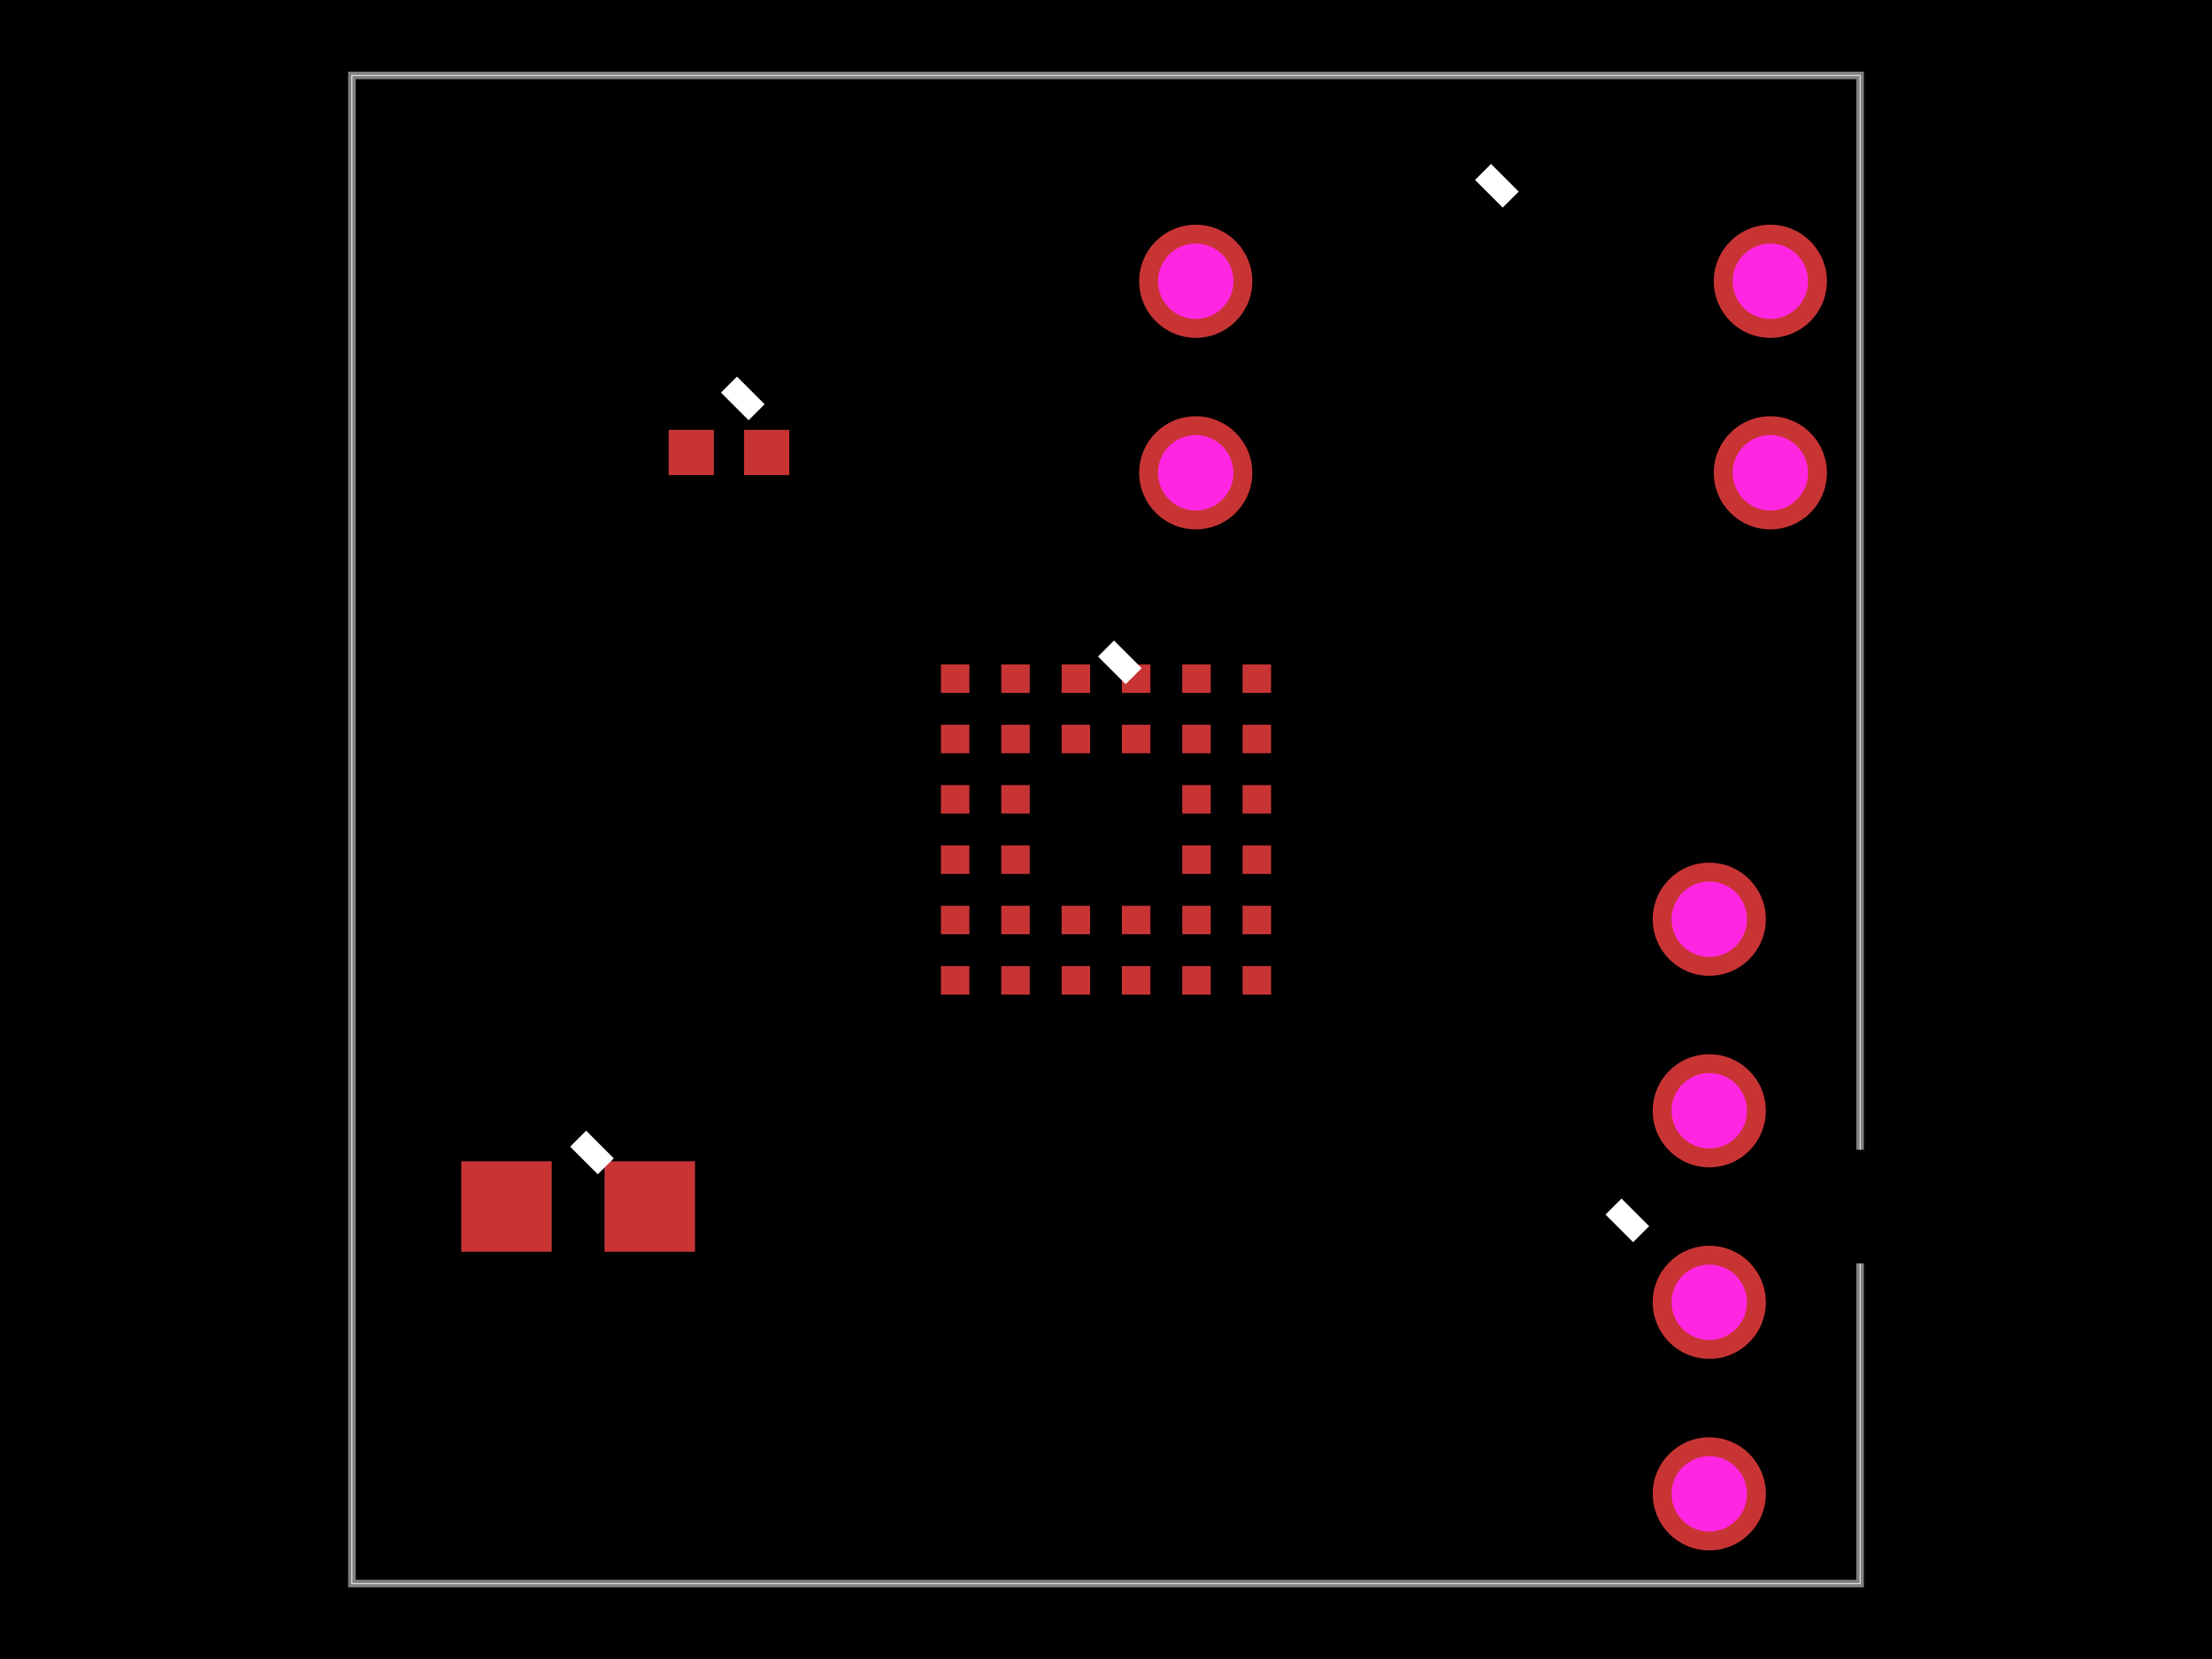
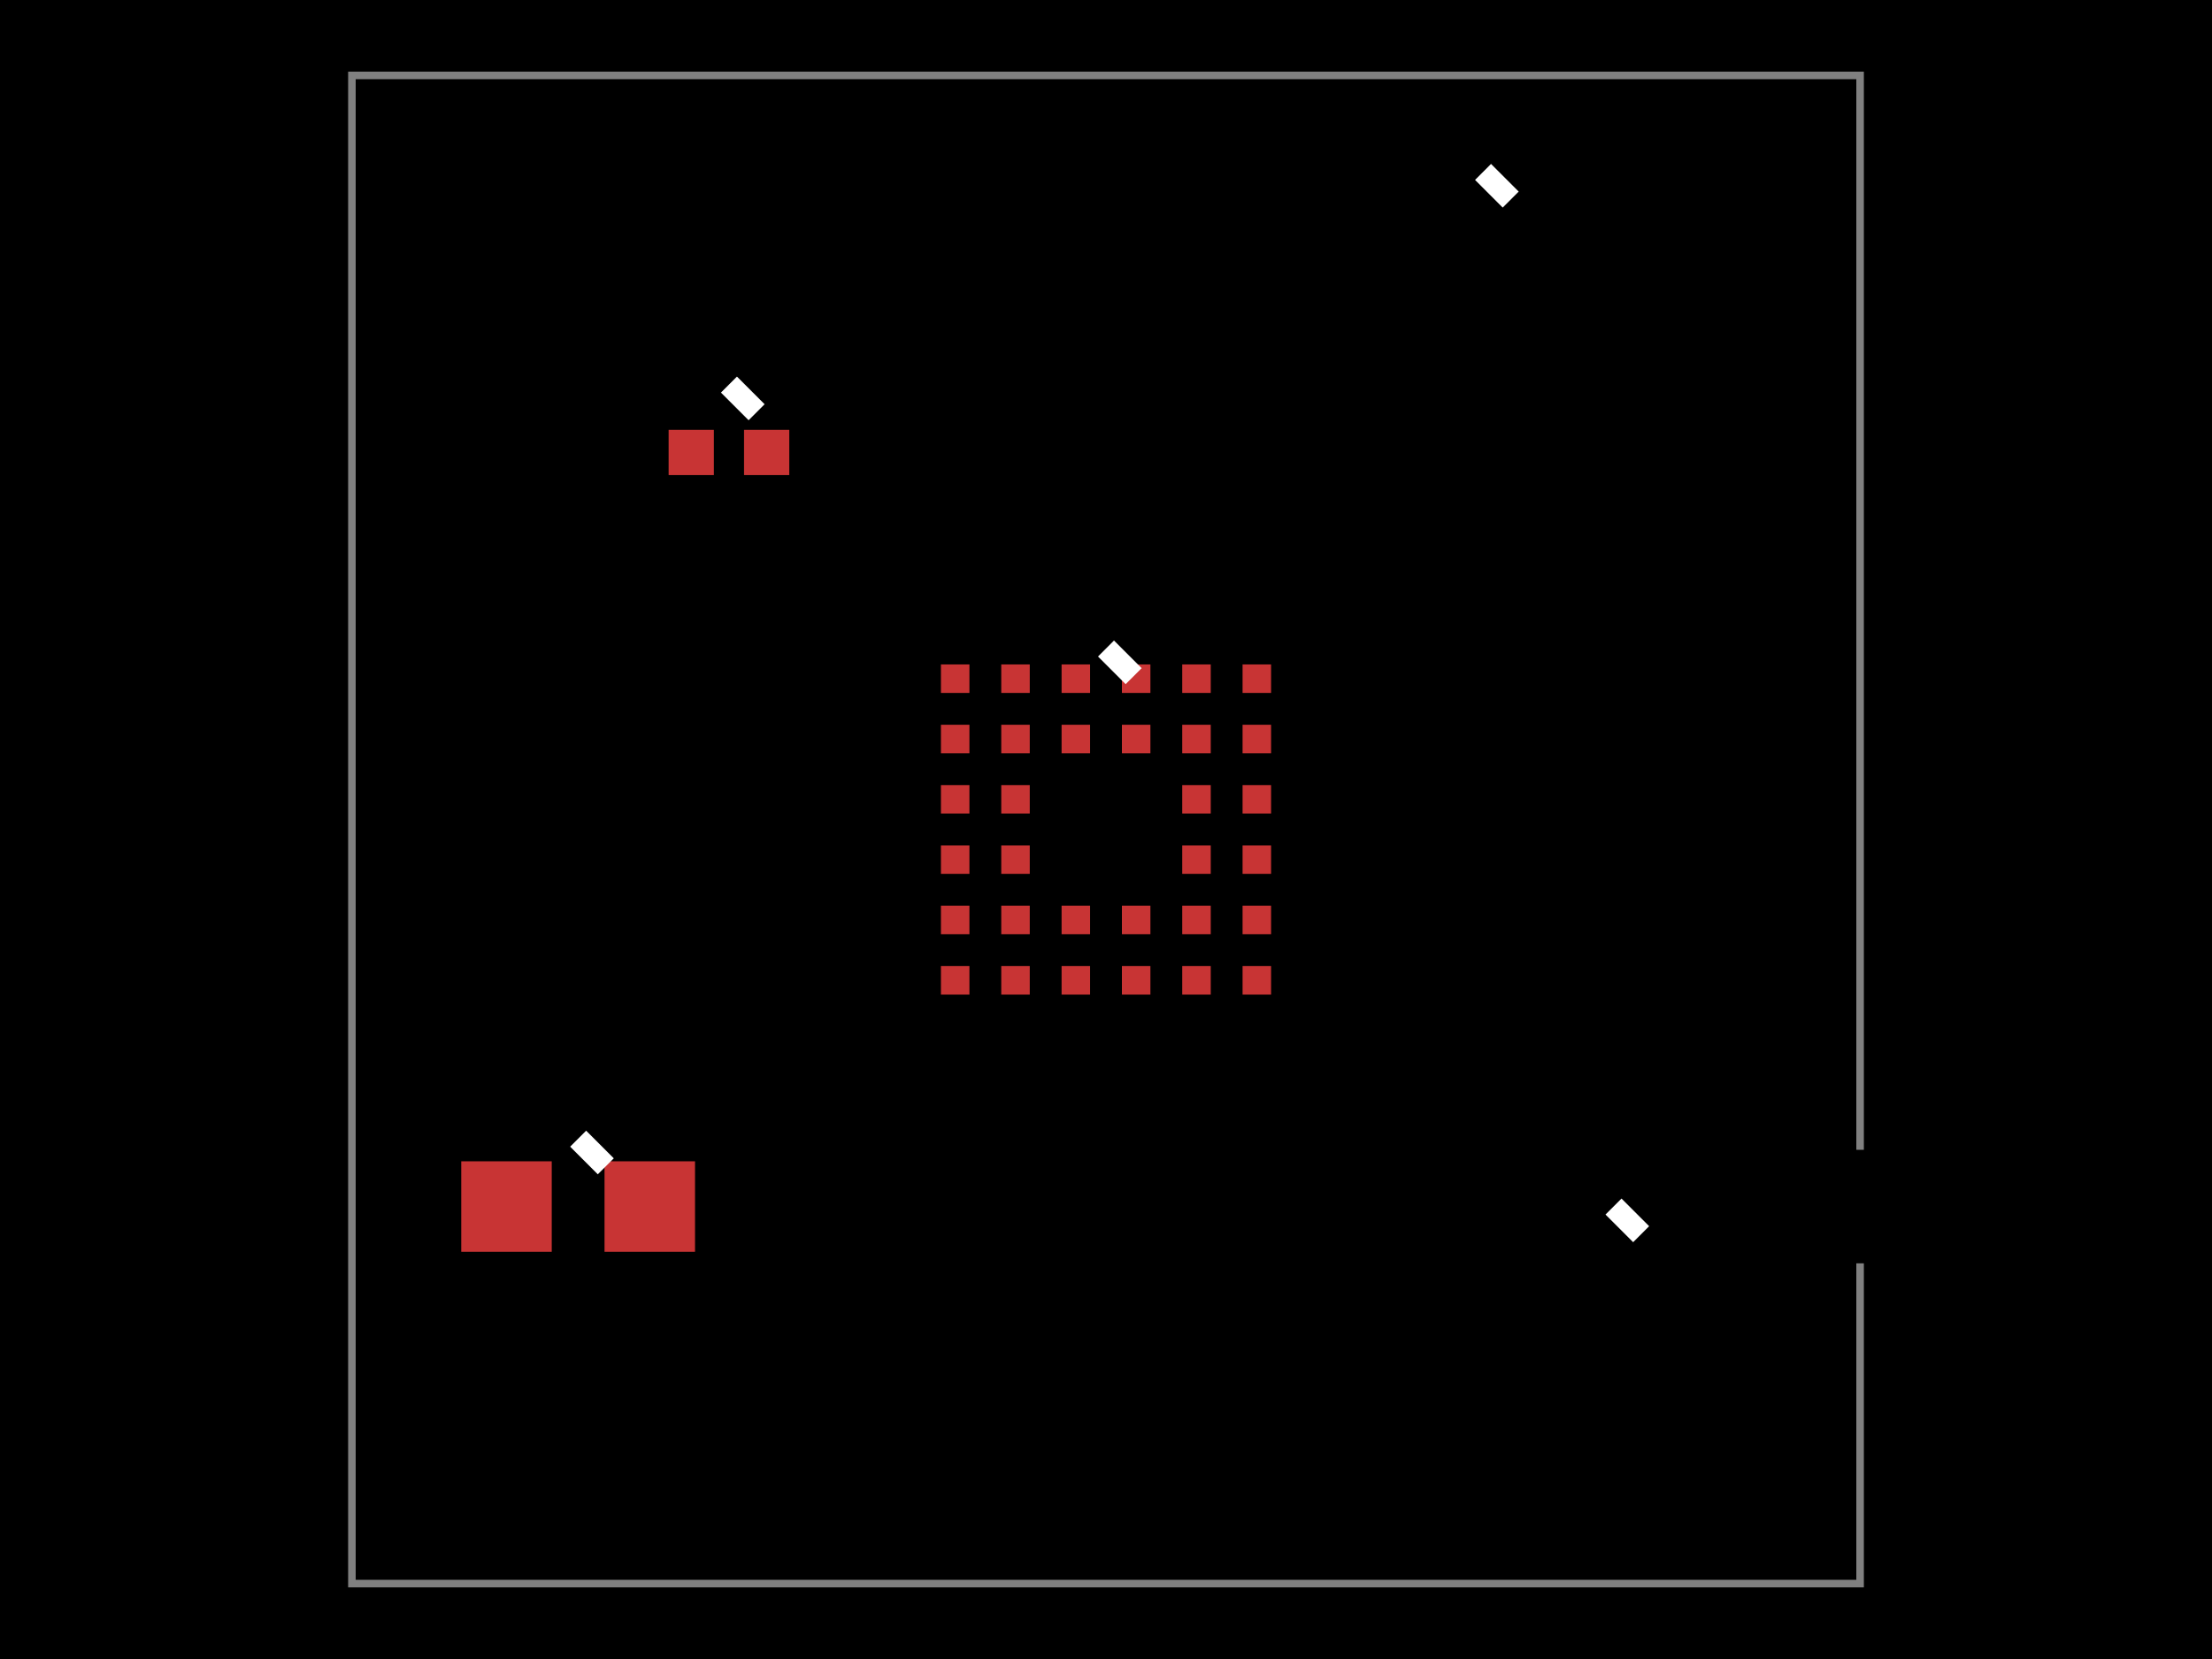
<svg xmlns="http://www.w3.org/2000/svg" width="800" height="600">
-   <style>
-               .boundary { fill: #000; }
-               .pcb-board { fill: none; }
-               .pcb-trace { fill: none; }
-               .pcb-hole-outer { fill: rgb(200, 52, 52); }
-               .pcb-hole-inner { fill: rgb(255, 38, 226); }
-               .pcb-pad { }
-               .pcb-boundary { fill: none; stroke: #fff; stroke-width: 0.3; }
-               .pcb-silkscreen-text { fill: #f2eda1; }
-             </style>
+   <style />
  <rect class="boundary" x="0" y="0" width="800" height="600" />
  <rect class="pcb-boundary" x="127.273" y="27.273" width="545.455" height="545.455" />
  <path class="pcb-board" d="M 127.273 572.727 L 672.727 572.727 L 672.727 27.273 L 127.273 27.273 Z" stroke="rgba(255, 255, 255, 0.5)" stroke-width="2.727" />
  <g transform="translate(400, 300) rotate(0) scale(1, -1)">
    <rect class="pcb-component" x="-59.699" y="-59.699" width="119.399" height="119.399" />
    <rect class="pcb-component-outline" x="-59.699" y="-59.699" width="119.399" height="119.399" />
  </g>
  <g transform="translate(263.6364, 163.6364) rotate(0) scale(1, -1)">
    <rect class="pcb-component" x="-21.818" y="-8.182" width="43.636" height="16.364" />
    <rect class="pcb-component-outline" x="-21.818" y="-8.182" width="43.636" height="16.364" />
  </g>
  <g transform="translate(536.3636, 136.3636) rotate(0) scale(1, -1)">
    <rect class="pcb-component" x="-124.364" y="-55.091" width="248.727" height="110.182" />
    <rect class="pcb-component-outline" x="-124.364" y="-55.091" width="248.727" height="110.182" />
  </g>
  <g transform="translate(618.1818, 436.3636) rotate(-90) scale(1, -1)">
    <rect class="pcb-component" x="-20.455" y="-124.364" width="40.909" height="248.727" />
    <rect class="pcb-component-outline" x="-20.455" y="-124.364" width="40.909" height="248.727" />
  </g>
  <g transform="translate(209.0909, 436.3636) rotate(0) scale(1, -1)">
    <rect class="pcb-component" x="-42.273" y="-16.364" width="84.545" height="32.727" />
    <rect class="pcb-component-outline" x="-42.273" y="-16.364" width="84.545" height="32.727" />
  </g>
  <rect class="pcb-pad" fill="rgb(200, 52, 52)" x="340.301" y="240.301" width="10.308" height="10.308" />
  <rect class="pcb-pad" fill="rgb(200, 52, 52)" x="362.119" y="240.301" width="10.308" height="10.308" />
  <rect class="pcb-pad" fill="rgb(200, 52, 52)" x="383.937" y="240.301" width="10.308" height="10.308" />
  <rect class="pcb-pad" fill="rgb(200, 52, 52)" x="405.755" y="240.301" width="10.308" height="10.308" />
  <rect class="pcb-pad" fill="rgb(200, 52, 52)" x="427.573" y="240.301" width="10.308" height="10.308" />
  <rect class="pcb-pad" fill="rgb(200, 52, 52)" x="449.392" y="240.301" width="10.308" height="10.308" />
  <rect class="pcb-pad" fill="rgb(200, 52, 52)" x="340.301" y="262.119" width="10.308" height="10.308" />
  <rect class="pcb-pad" fill="rgb(200, 52, 52)" x="362.119" y="262.119" width="10.308" height="10.308" />
  <rect class="pcb-pad" fill="rgb(200, 52, 52)" x="383.937" y="262.119" width="10.308" height="10.308" />
  <rect class="pcb-pad" fill="rgb(200, 52, 52)" x="405.755" y="262.119" width="10.308" height="10.308" />
  <rect class="pcb-pad" fill="rgb(200, 52, 52)" x="427.573" y="262.119" width="10.308" height="10.308" />
  <rect class="pcb-pad" fill="rgb(200, 52, 52)" x="449.392" y="262.119" width="10.308" height="10.308" />
  <rect class="pcb-pad" fill="rgb(200, 52, 52)" x="340.301" y="283.937" width="10.308" height="10.308" />
  <rect class="pcb-pad" fill="rgb(200, 52, 52)" x="362.119" y="283.937" width="10.308" height="10.308" />
  <rect class="pcb-pad" fill="rgb(200, 52, 52)" x="427.573" y="283.937" width="10.308" height="10.308" />
  <rect class="pcb-pad" fill="rgb(200, 52, 52)" x="449.392" y="283.937" width="10.308" height="10.308" />
  <rect class="pcb-pad" fill="rgb(200, 52, 52)" x="340.301" y="305.755" width="10.308" height="10.308" />
  <rect class="pcb-pad" fill="rgb(200, 52, 52)" x="362.119" y="305.755" width="10.308" height="10.308" />
  <rect class="pcb-pad" fill="rgb(200, 52, 52)" x="427.573" y="305.755" width="10.308" height="10.308" />
  <rect class="pcb-pad" fill="rgb(200, 52, 52)" x="449.392" y="305.755" width="10.308" height="10.308" />
  <rect class="pcb-pad" fill="rgb(200, 52, 52)" x="340.301" y="327.573" width="10.308" height="10.308" />
  <rect class="pcb-pad" fill="rgb(200, 52, 52)" x="362.119" y="327.573" width="10.308" height="10.308" />
  <rect class="pcb-pad" fill="rgb(200, 52, 52)" x="383.937" y="327.573" width="10.308" height="10.308" />
  <rect class="pcb-pad" fill="rgb(200, 52, 52)" x="405.755" y="327.573" width="10.308" height="10.308" />
  <rect class="pcb-pad" fill="rgb(200, 52, 52)" x="427.573" y="327.573" width="10.308" height="10.308" />
  <rect class="pcb-pad" fill="rgb(200, 52, 52)" x="449.392" y="327.573" width="10.308" height="10.308" />
  <rect class="pcb-pad" fill="rgb(200, 52, 52)" x="340.301" y="349.392" width="10.308" height="10.308" />
  <rect class="pcb-pad" fill="rgb(200, 52, 52)" x="362.119" y="349.392" width="10.308" height="10.308" />
  <rect class="pcb-pad" fill="rgb(200, 52, 52)" x="383.937" y="349.392" width="10.308" height="10.308" />
  <rect class="pcb-pad" fill="rgb(200, 52, 52)" x="405.755" y="349.392" width="10.308" height="10.308" />
  <rect class="pcb-pad" fill="rgb(200, 52, 52)" x="427.573" y="349.392" width="10.308" height="10.308" />
  <rect class="pcb-pad" fill="rgb(200, 52, 52)" x="449.392" y="349.392" width="10.308" height="10.308" />
  <rect class="pcb-pad" fill="rgb(200, 52, 52)" x="241.818" y="155.455" width="16.364" height="16.364" />
  <rect class="pcb-pad" fill="rgb(200, 52, 52)" x="269.091" y="155.455" width="16.364" height="16.364" />
  <rect class="pcb-pad" fill="rgb(200, 52, 52)" x="166.818" y="420" width="32.727" height="32.727" />
  <rect class="pcb-pad" fill="rgb(200, 52, 52)" x="218.636" y="420" width="32.727" height="32.727" />
  <path class="pcb-silkscreen pcb-silkscreen-top" d="M 458.364 196.909 L 458.364 75.818 L 510.364 75.818 L 512.343 85.768 L 517.979 94.203 L 526.414 99.839 L 536.364 101.818 L 546.313 99.839 L 554.748 94.203 L 560.385 85.768 L 562.364 75.818 L 614.364 75.818 L 614.364 196.909 L 458.364 196.909 Z" stroke-width="2.727" data-pcb-component-id="pcb_component_2" data-pcb-silkscreen-path-id="pcb_silkscreen_path_0" />
  <path class="pcb-fabrication-note-path" stroke="#fff" fill="none" d="M 400 234.545 L 410 244.545" stroke-width="8.182" data-pcb-component-id="pcb_component_0" data-pcb-fabrication-note-path-id="pcb_component_0">
    <text x="0" y="0" font-family="Arial, sans-serif" font-size="10.909" text-anchor="middle" dominant-baseline="central" transform="matrix(1,0,0,1,400,234.5455)" class="pcb-silkscreen-text pcb-silkscreen-top" data-pcb-silkscreen-text-id="pcb_component_0">U1</text>
  </path>
  <path class="pcb-fabrication-note-path" stroke="#fff" fill="none" d="M 263.636 139.091 L 273.636 149.091" stroke-width="8.182" data-pcb-component-id="pcb_component_1" data-pcb-fabrication-note-path-id="pcb_component_1">
    <text x="0" y="0" font-family="Arial, sans-serif" font-size="10.909" text-anchor="middle" dominant-baseline="central" transform="matrix(1,0,0,1,263.6364,139.0909)" class="pcb-silkscreen-text pcb-silkscreen-top" data-pcb-silkscreen-text-id="pcb_component_1">R1</text>
  </path>
  <path class="pcb-fabrication-note-path" stroke="#fff" fill="none" d="M 536.364 62.182 L 546.364 72.182" stroke-width="8.182" data-pcb-component-id="pcb_component_2" data-pcb-fabrication-note-path-id="pcb_component_2">
    <text x="0" y="0" font-family="Arial, sans-serif" font-size="16.364" text-anchor="middle" dominant-baseline="central" transform="matrix(1,0,0,1,536.3636,62.18182)" class="pcb-silkscreen-text pcb-silkscreen-top" data-pcb-silkscreen-text-id="pcb_component_2">U2</text>
  </path>
  <path class="pcb-fabrication-note-path" stroke="#fff" fill="none" d="M 583.545 436.364 L 593.545 446.364" stroke-width="8.182" data-pcb-component-id="pcb_component_3" data-pcb-fabrication-note-path-id="pcb_component_3">
    <text x="0" y="0" font-family="Arial, sans-serif" font-size="19.091" text-anchor="middle" dominant-baseline="central" transform="matrix(6.123233995736766e-17,1,-1,6.123233995736766e-17,583.5455,436.3636)" class="pcb-silkscreen-text pcb-silkscreen-top" data-pcb-silkscreen-text-id="pcb_component_3">J1</text>
  </path>
  <path class="pcb-fabrication-note-path" stroke="#fff" fill="none" d="M 209.091 411.818 L 219.091 421.818" stroke-width="8.182" data-pcb-component-id="pcb_component_4" data-pcb-fabrication-note-path-id="pcb_component_4">
    <text x="0" y="0" font-family="Arial, sans-serif" font-size="10.909" text-anchor="middle" dominant-baseline="central" transform="matrix(1,0,0,1,209.0909,411.8182)" class="pcb-silkscreen-text pcb-silkscreen-top" data-pcb-silkscreen-text-id="pcb_component_4">C1</text>
  </path>
  <g>
    <circle class="pcb-hole-outer" cx="432.455" cy="101.727" r="20.455" />
    <circle class="pcb-hole-inner" cx="432.455" cy="101.727" r="13.636" />
  </g>
  <g>
    <circle class="pcb-hole-outer" cx="432.455" cy="171" r="20.455" />
    <circle class="pcb-hole-inner" cx="432.455" cy="171" r="13.636" />
  </g>
  <g>
    <circle class="pcb-hole-outer" cx="640.273" cy="171" r="20.455" />
    <circle class="pcb-hole-inner" cx="640.273" cy="171" r="13.636" />
  </g>
  <g>
    <circle class="pcb-hole-outer" cx="640.273" cy="101.727" r="20.455" />
    <circle class="pcb-hole-inner" cx="640.273" cy="101.727" r="13.636" />
  </g>
  <g>
    <circle class="pcb-hole-outer" cx="618.182" cy="540.273" r="20.455" />
    <circle class="pcb-hole-inner" cx="618.182" cy="540.273" r="13.636" />
  </g>
  <g>
    <circle class="pcb-hole-outer" cx="618.182" cy="471" r="20.455" />
    <circle class="pcb-hole-inner" cx="618.182" cy="471" r="13.636" />
  </g>
  <g>
    <circle class="pcb-hole-outer" cx="618.182" cy="401.727" r="20.455" />
    <circle class="pcb-hole-inner" cx="618.182" cy="401.727" r="13.636" />
  </g>
  <g>
    <circle class="pcb-hole-outer" cx="618.182" cy="332.455" r="20.455" />
    <circle class="pcb-hole-inner" cx="618.182" cy="332.455" r="13.636" />
  </g>
</svg>
